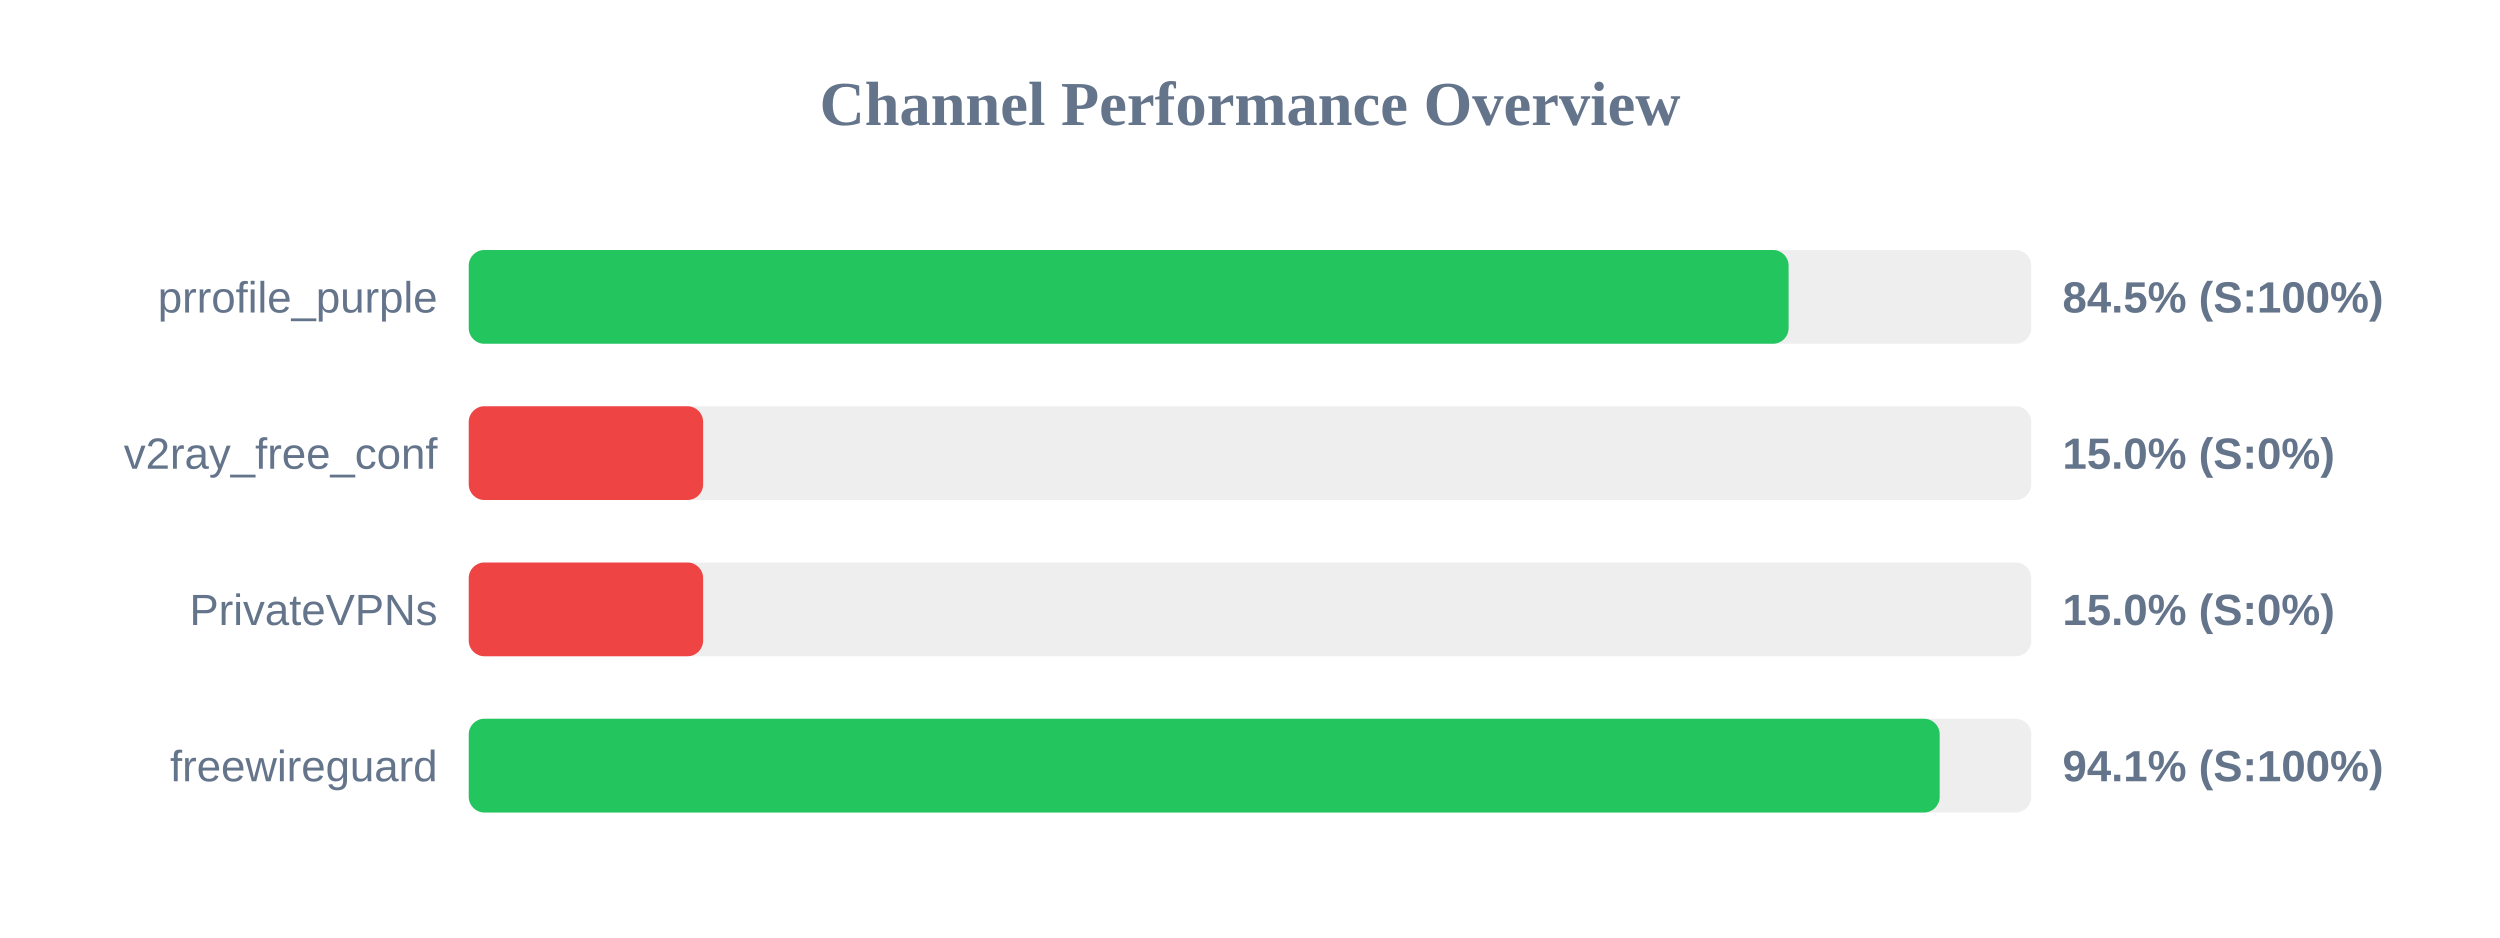
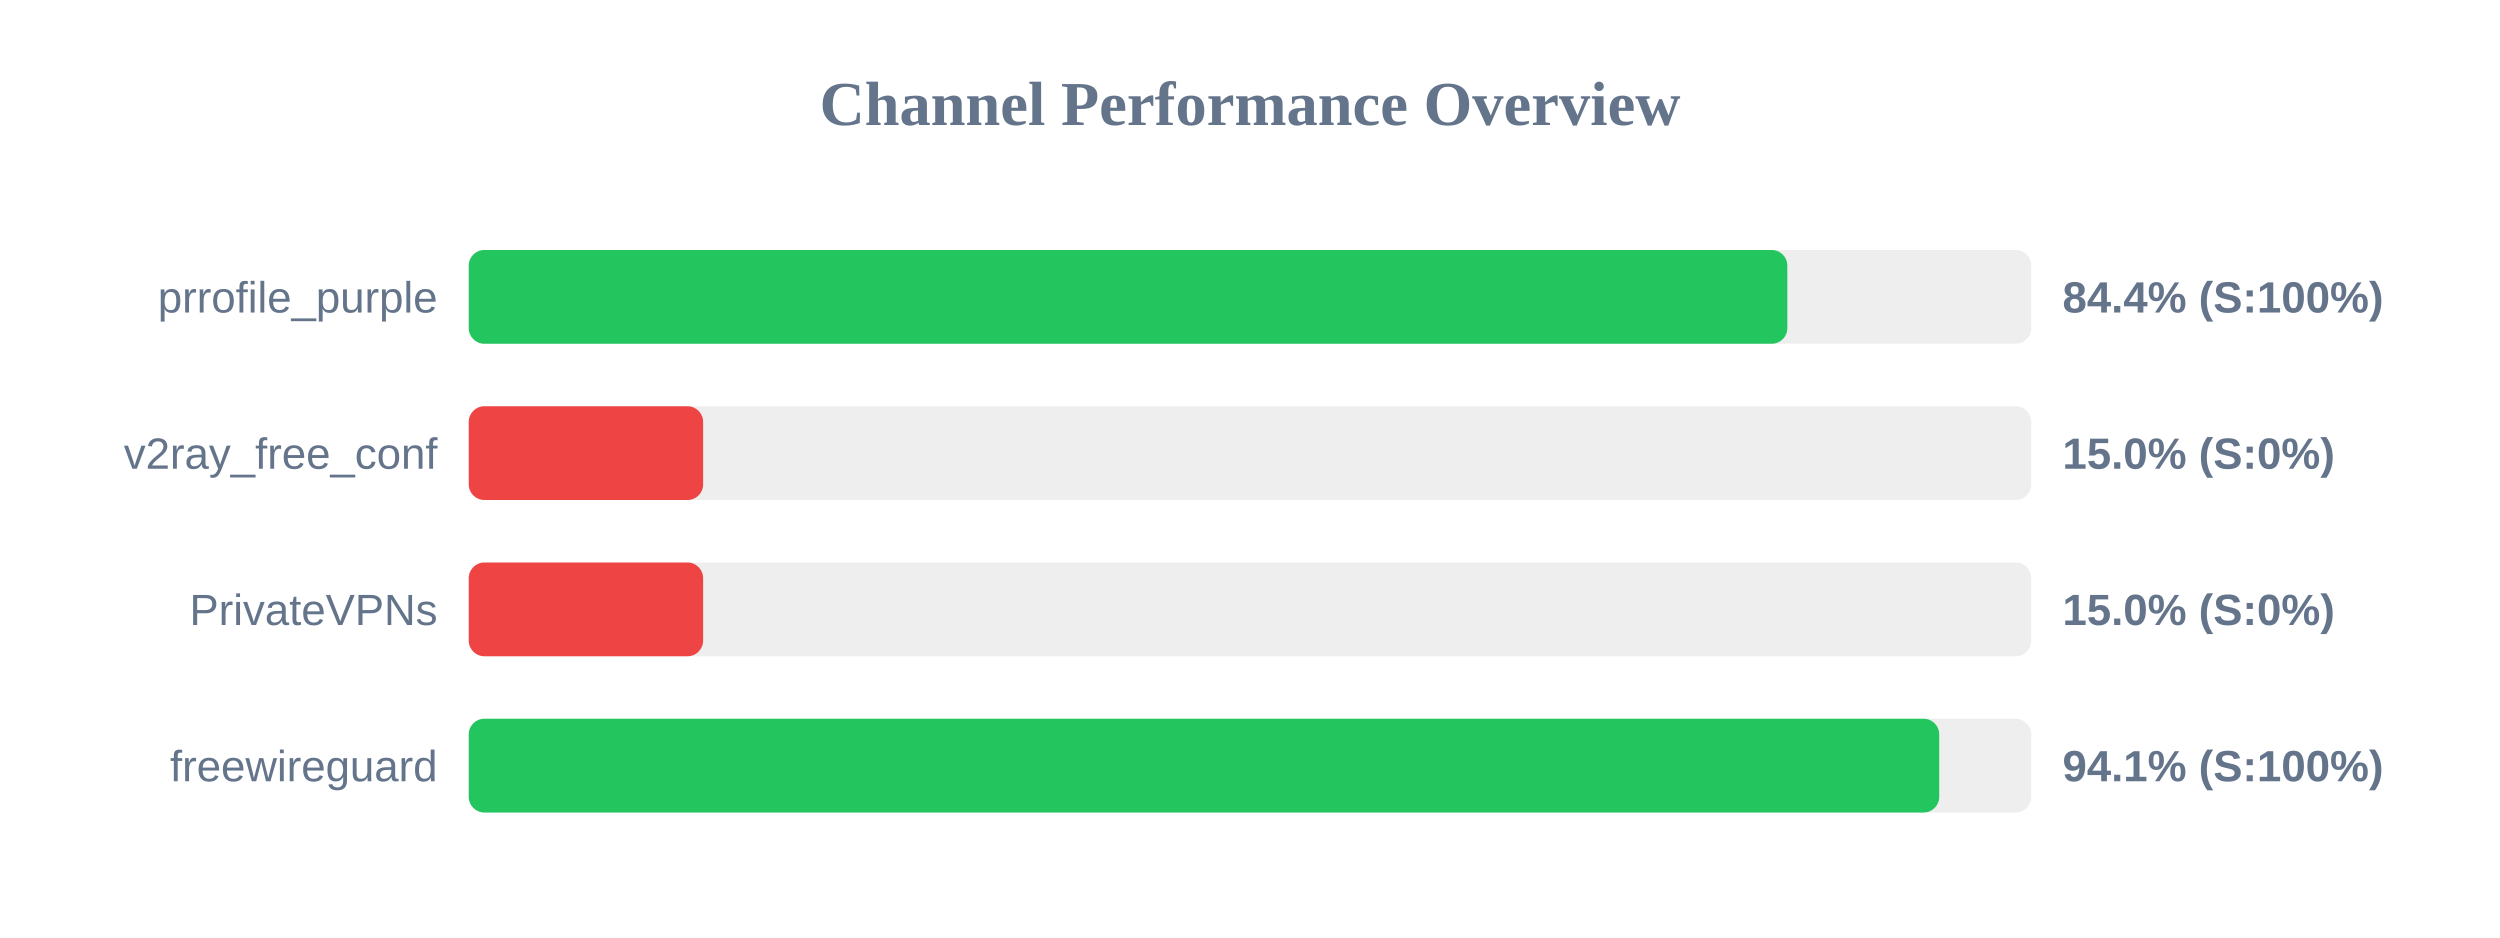
<svg xmlns="http://www.w3.org/2000/svg" width="800" height="300" version="1.1">
  <style>
        .row { font: 14px Arial; fill: #64748b; }
        .score { font: bold 14px Arial; fill: #64748b; }
    </style>
  <text x="400" y="40" text-anchor="middle" font-size="20px" font-weight="bold" fill="#64748b">Channel Performance Overview</text>
  <rect x="150" y="80" width="500" height="30" fill="#eee" rx="5" />
-   <rect x="150" y="80" width="422.35" height="30" fill="#22c55e" rx="5" />
+   <rect x="150" y="80" width="421.95" height="30" fill="#22c55e" rx="5" />
  <text x="140" y="100" text-anchor="end" class="row">prrofile_purple</text>
-   <text x="660" y="100" text-anchor="start" class="score">84.5% (S:100%)</text>
+   <text x="660" y="100" text-anchor="start" class="score">84.4% (S:100%)</text>
  <rect x="150" y="130" width="500" height="30" fill="#eee" rx="5" />
  <rect x="150" y="130" width="75.0" height="30" fill="#ef4444" rx="5" />
  <text x="140" y="150" text-anchor="end" class="row">v2ray_free_conf</text>
  <text x="660" y="150" text-anchor="start" class="score">15.0% (S:0%)</text>
  <rect x="150" y="180" width="500" height="30" fill="#eee" rx="5" />
  <rect x="150" y="180" width="75.0" height="30" fill="#ef4444" rx="5" />
  <text x="140" y="200" text-anchor="end" class="row">PrivateVPNs</text>
  <text x="660" y="200" text-anchor="start" class="score">15.0% (S:0%)</text>
  <rect x="150" y="230" width="500" height="30" fill="#eee" rx="5" />
-   <rect x="150" y="230" width="470.7" height="30" fill="#22c55e" rx="5" />
+   <rect x="150" y="230" width="470.55" height="30" fill="#22c55e" rx="5" />
  <text x="140" y="250" text-anchor="end" class="row">freewireguard</text>
  <text x="660" y="250" text-anchor="start" class="score">94.1% (S:100%)</text>
</svg>
